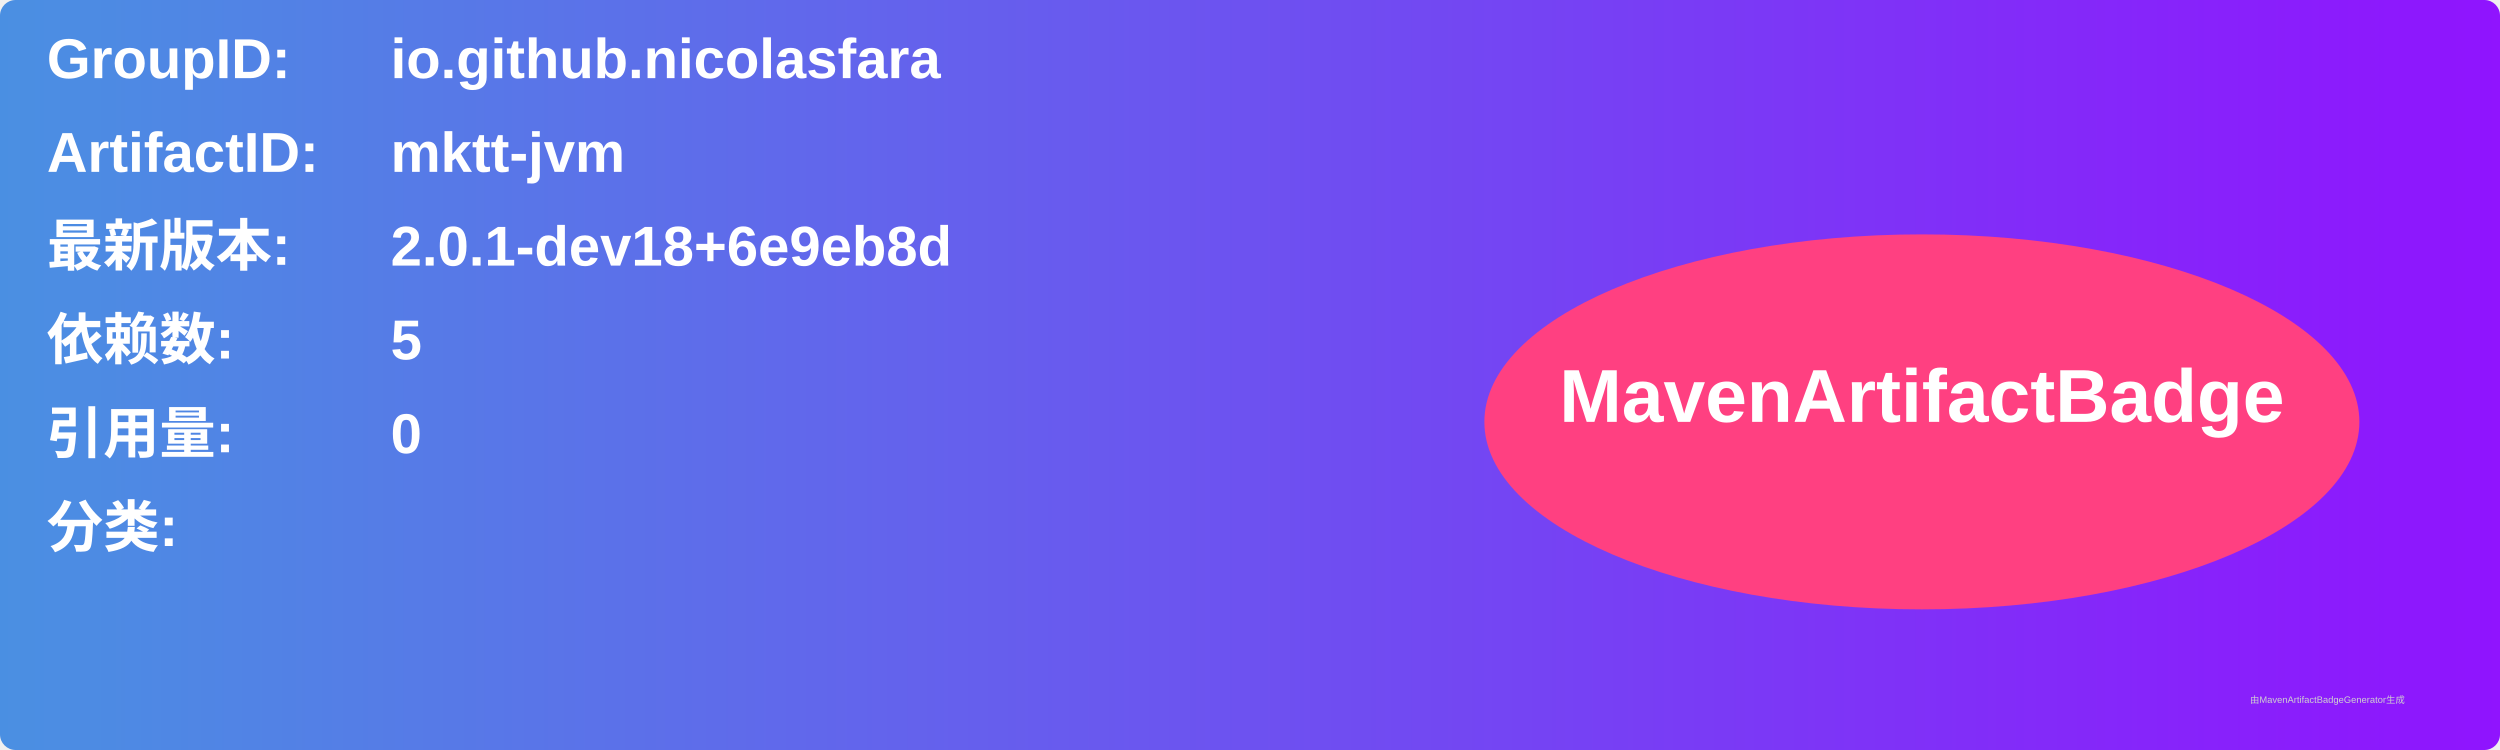
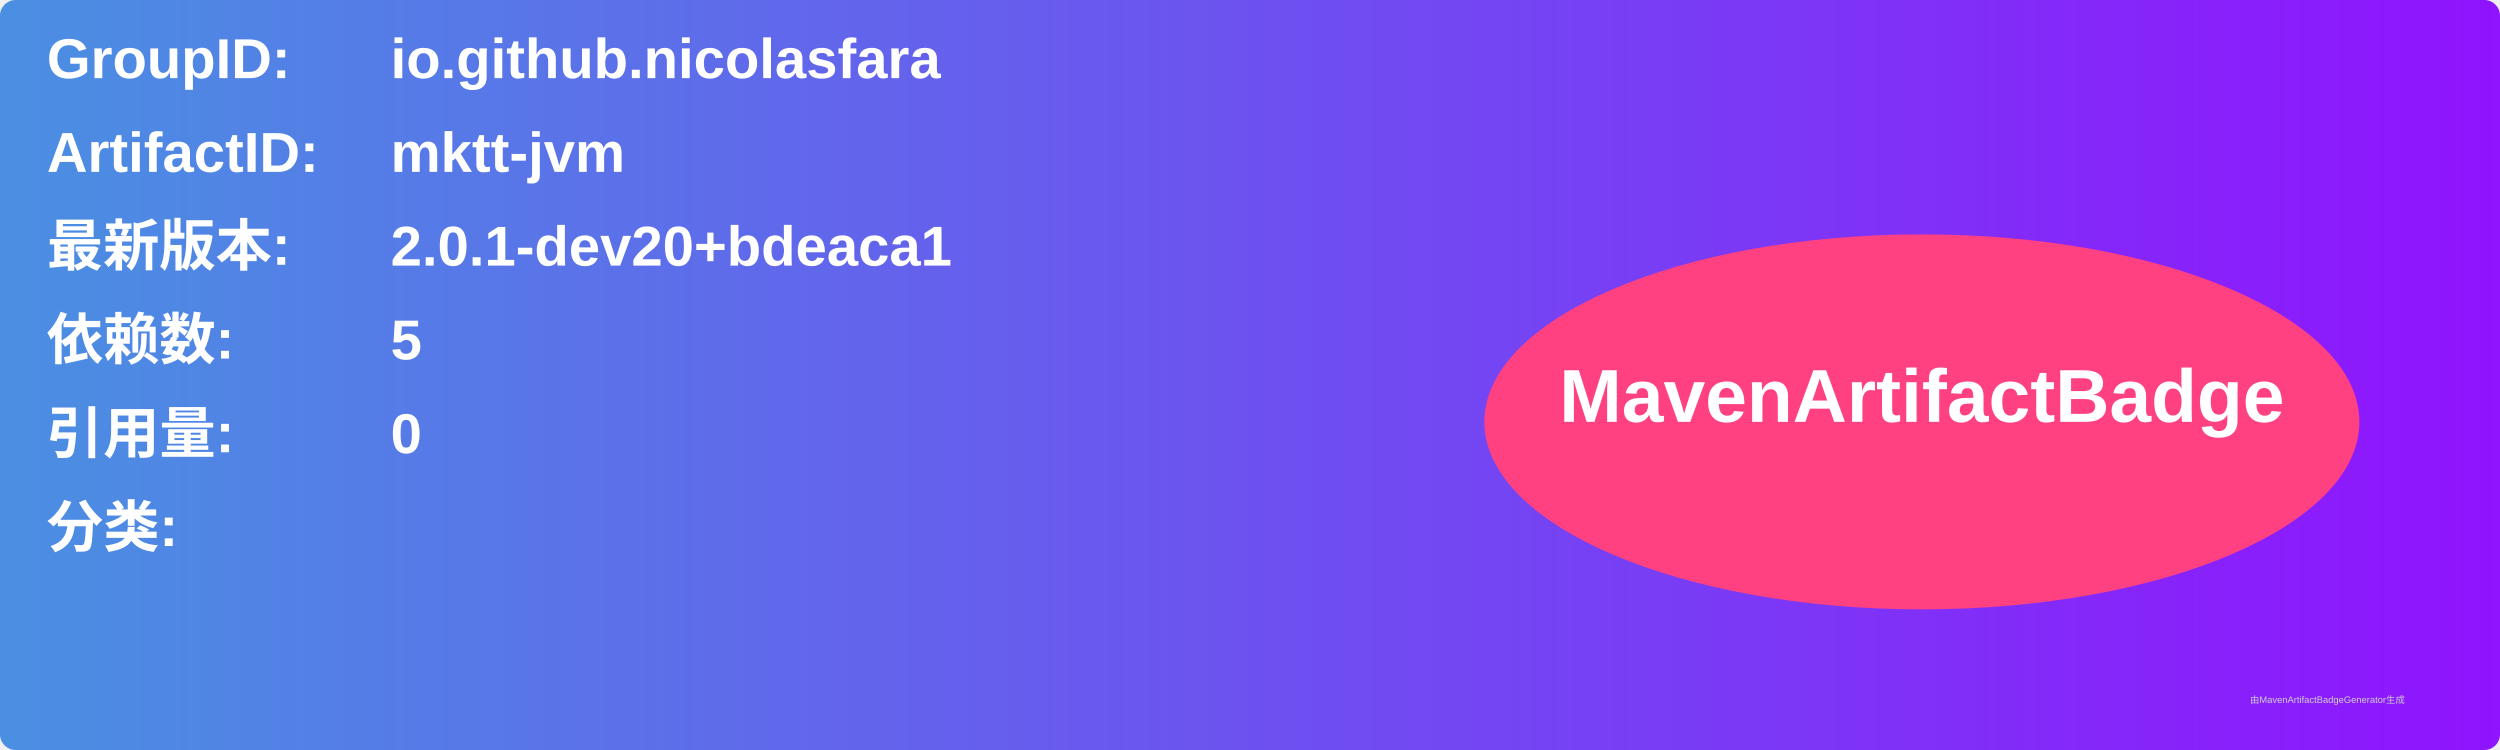
<svg xmlns="http://www.w3.org/2000/svg" width="800" height="240" viewBox="0 0 800 240">
  <linearGradient id="grad" x1="0%" y1="0%" x2="100%" y2="0%">
    <stop offset="0%" stop-color="#4a90e2" />
    <stop offset="100%" stop-color="#9013fe" />
  </linearGradient>
  <rect width="100%" height="100%" rx="5" ry="5" fill="url(#grad)" />
  <g transform="translate(15, 15)">
    <text x="0" y="10" font-family="Arial" font-size="18" fill="white" font-weight="bold" width="260">GroupID:</text>
    <text x="110" y="10" font-family="Arial" font-size="18" fill="white" font-weight="bold" width="460">io.github.nicolasfara</text>
    <text x="0" y="40" font-family="Arial" font-size="18" fill="white" font-weight="bold" width="260">ArtifactID:</text>
    <text x="110" y="40" font-family="Arial" font-size="18" fill="white" font-weight="bold" width="460">mktt-jvm</text>
    <text x="0" y="70" font-family="Arial" font-size="18" fill="white" font-weight="bold">最新版本:</text>
    <text x="110" y="70" font-family="Arial" font-size="18" fill="white" font-weight="bold">
-       <tspan font-weight="bold">2.0.1-dev18+6e9eb8d</tspan>
+       <tspan font-weight="bold">2.0.1-dev20+bdeaca1</tspan>
    </text>
    <text x="0" y="100" font-family="Arial" font-size="18" fill="white" font-weight="bold">依赖数: </text>
    <text x="110" y="100" font-family="Arial" font-size="18" fill="white">
      <tspan font-weight="bold">5</tspan>
    </text>
    <text x="0" y="130" font-family="Arial" font-size="18" fill="white" font-weight="bold">引用量: </text>
    <text x="110" y="130" font-family="Arial" font-size="18" fill="white">
      <tspan font-weight="bold">0</tspan>
    </text>
    <text x="0" y="160" font-family="Arial" font-size="18" fill="white" font-weight="bold">分类:</text>
    <text x="10" y="190" font-family="Arial" font-size="10" fill="white">
      <tspan font-weight="bold" />
    </text>
    <ellipse cx="600" cy="120" rx="140" ry="60" fill="#ff4081" />
    <text x="600" y="120" text-anchor="middle" font-family="Arial" font-size="24" fill="white" font-weight="bold">MavenArtifactBadge</text>
  </g>
  <text x="720" y="225" font-family="Arial" font-size="3" fill="#d0d0d0">由MavenArtifactBadgeGenerator生成</text>
</svg>
